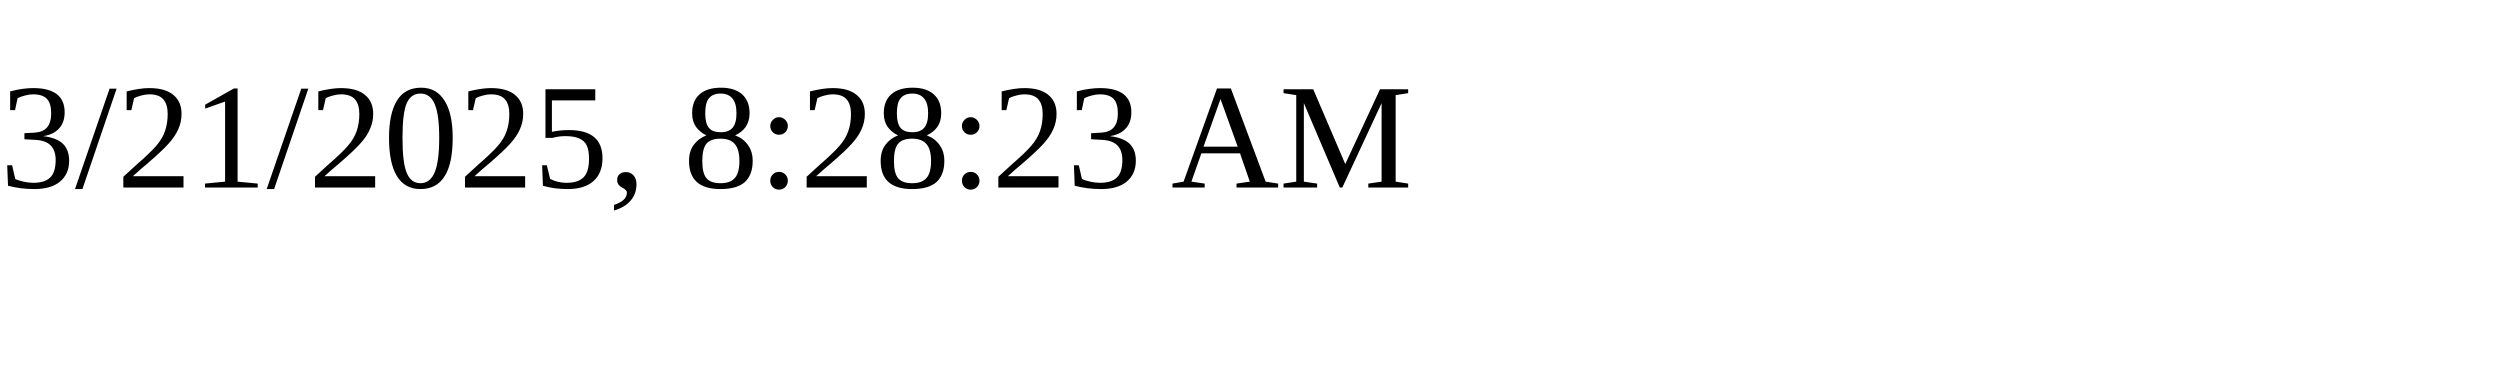
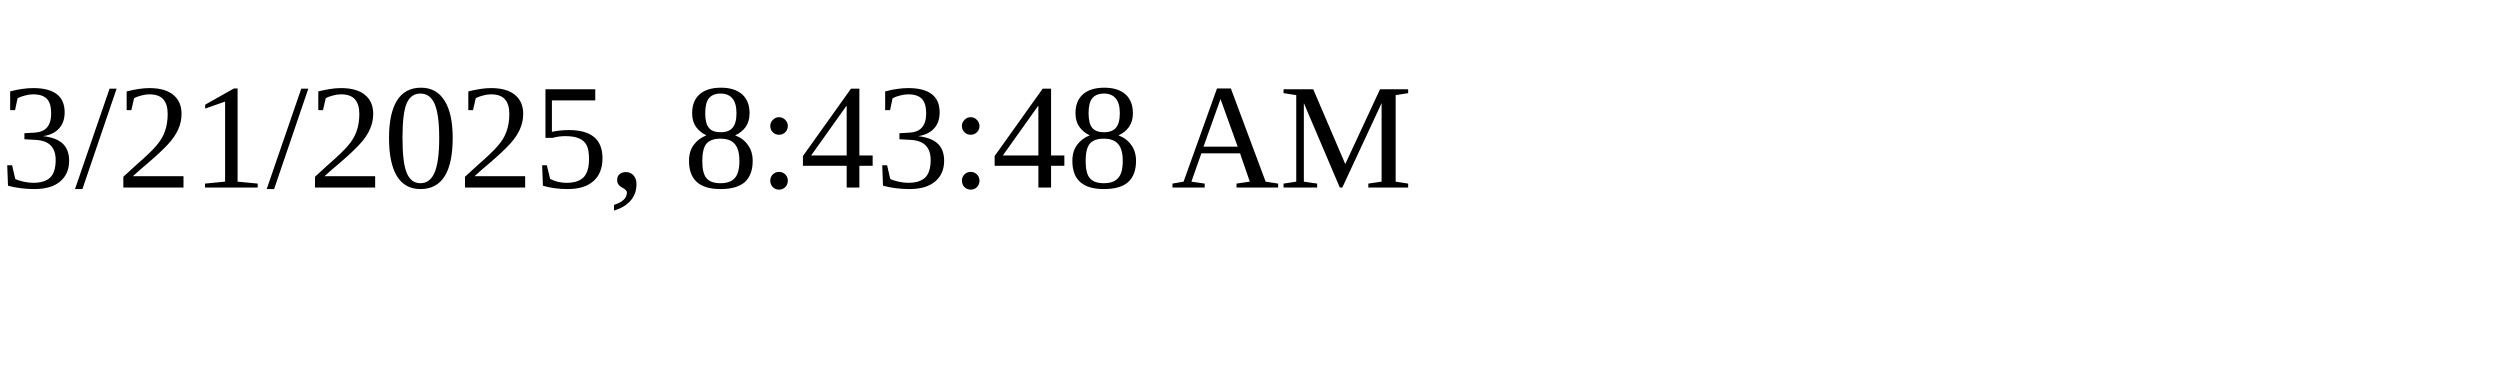
<svg xmlns="http://www.w3.org/2000/svg" height="30" width="200">
-   <text x="0" y="15">3/21/2025, 8:28:23 AM</text>
+   <text x="0" y="15">3/21/2025, 8:43:48 AM</text>
</svg>
